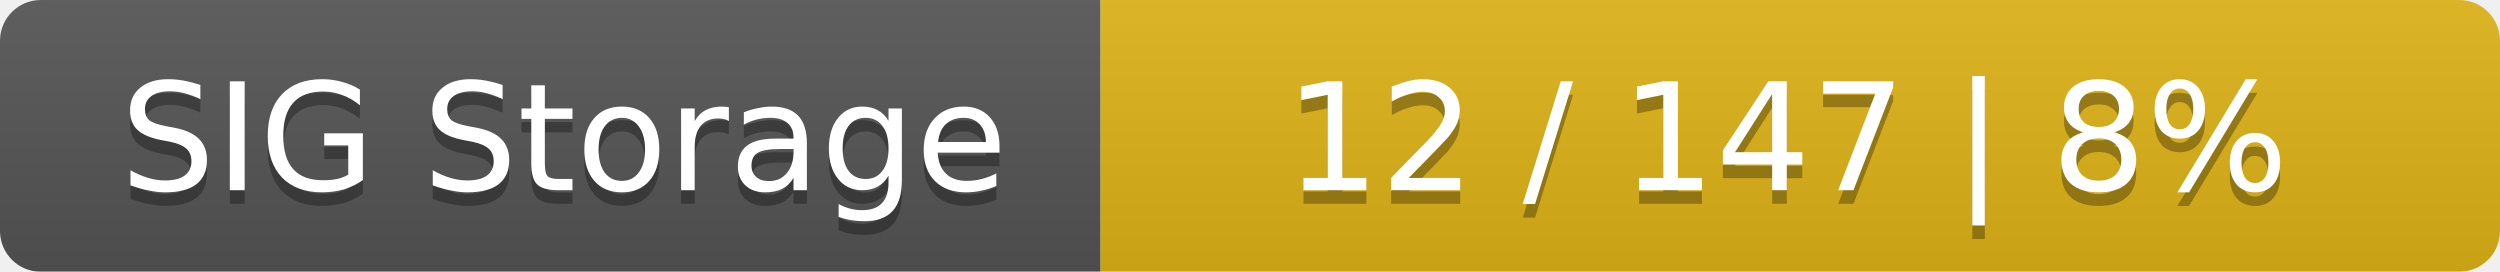
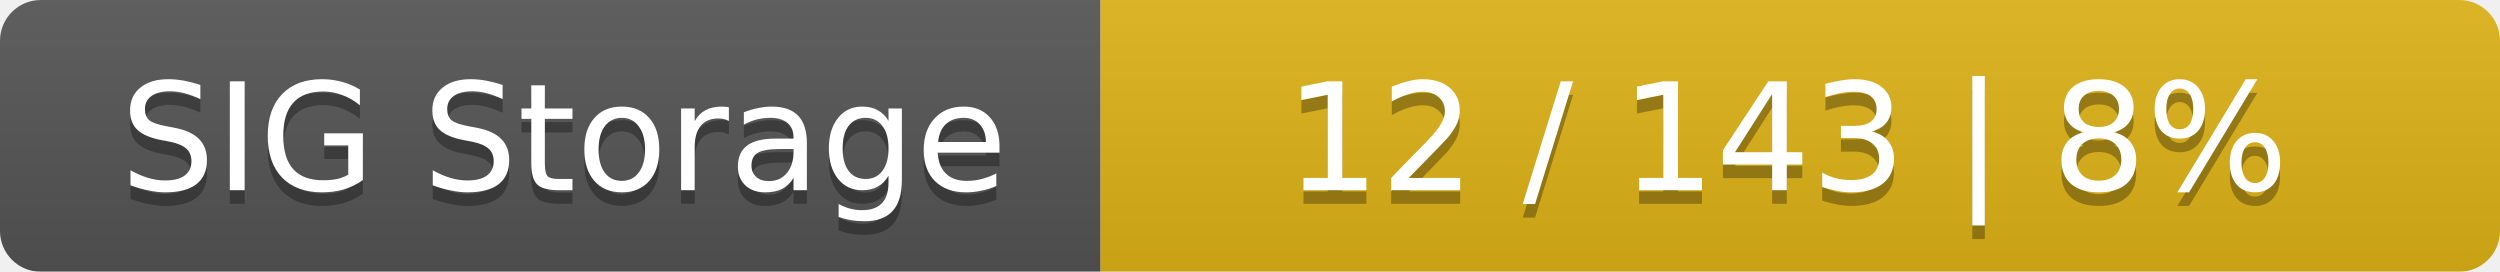
<svg xmlns="http://www.w3.org/2000/svg" width="184" height="20">
  <linearGradient id="smooth" x2="0" y2="100%">
    <stop offset="0" stop-color="#bbb" stop-opacity=".1" />
    <stop offset="1" stop-opacity=".1" />
  </linearGradient>
  <mask id="round">
    <rect width="184" height="20" rx="3" fill="#fff" />
  </mask>
  <g mask="url(#round)">
    <rect width="81" height="20" fill="#555" />
    <rect x="81" width="103" height="20" fill="#dfb317" />
    <rect width="184" height="20" fill="url(#smooth)" />
  </g>
  <g fill="#fff" text-anchor="middle" font-family="DejaVu Sans,Verdana,Geneva,sans-serif" font-size="11">
    <text x="41.5" y="15" fill="#010101" fill-opacity=".3">SIG Storage</text>
    <text x="41.5" y="14">SIG Storage</text>
-     <text x="131.5" y="15" fill="#010101" fill-opacity=".3">12 / 147    |    8%</text>
-     <text x="131.5" y="14">12 / 147    |    8%</text>
+     <text x="131.5" y="15" fill="#010101" fill-opacity=".3">12 / 143    |    8%</text>
+     <text x="131.5" y="14">12 / 143    |    8%</text>
  </g>
</svg>
